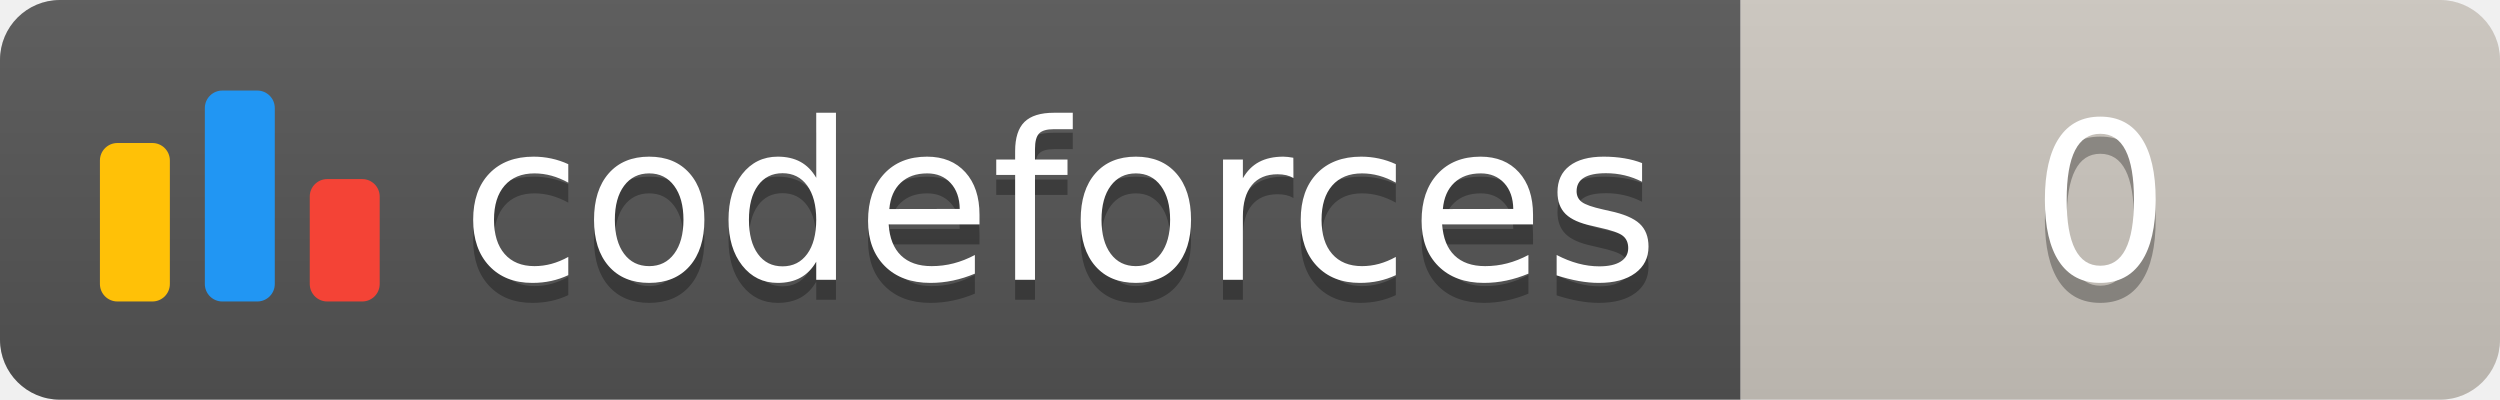
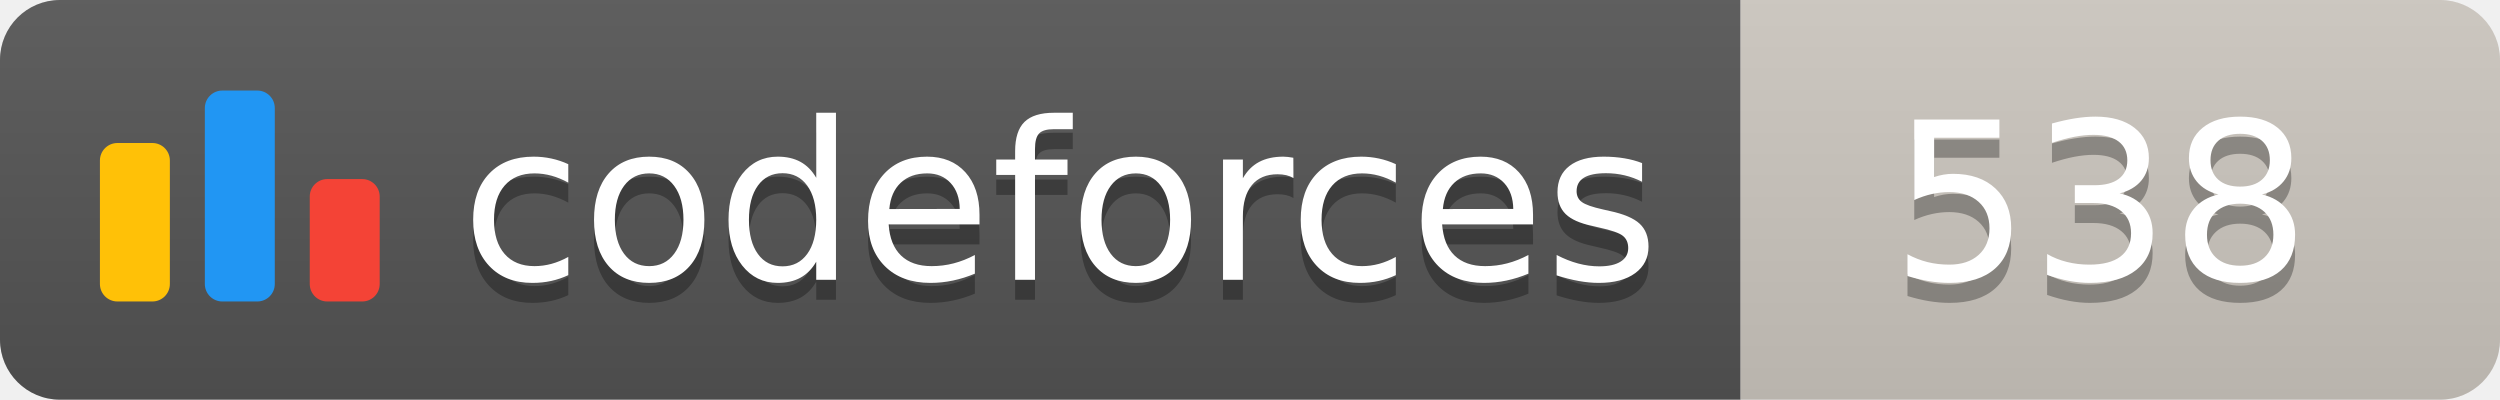
<svg xmlns="http://www.w3.org/2000/svg" width="125.1" height="20">
  <linearGradient id="smooth" x2="0" y2="100%">
    <stop offset="0" stop-color="#bbb" stop-opacity=".1" />
    <stop offset="1" stop-opacity=".1" />
  </linearGradient>
  <clipPath id="round">
    <rect width="125.1" height="20" rx="3" fill="#fff" />
  </clipPath>
  <g clip-path="url(#round)">
    <rect width="87.1" height="20" fill="#555" />
    <rect x="87.1" width="38.0" height="20" fill="#cec8c1" />
    <rect width="125.1" height="20" fill="url(#smooth)" />
  </g>
  <g fill="#fff" text-anchor="middle" font-family="DejaVu Sans,Verdana,Geneva,sans-serif" font-size="110">
    <svg x="5" y="3" class="logo" width="14" height="14" viewBox="0 0 32 25" fill="none">
      <rect y="6" width="8" height="18.125" rx="2" fill="#FFC107" />
      <rect x="24" y="10.125" width="8" height="14" rx="2" fill="#F44336" />
      <rect x="12" width="8" height="24.125" rx="2" fill="#2196F3" />
    </svg>
    <text x="530.5" y="150" fill="#010101" fill-opacity=".3" transform="scale(0.1)" textLength="601.0" lengthAdjust="spacing">codeforces
        </text>
    <text x="530.5" y="140" transform="scale(0.1)" textLength="601.0" lengthAdjust="spacing">codeforces</text>
-     <text x="1051.0" y="150" fill="#010101" fill-opacity=".3" transform="scale(0.1)" textLength="280.0" lengthAdjust="spacing">0
+     <text x="1051.0" y="150" fill="#010101" fill-opacity=".3" transform="scale(0.1)" textLength="280.0" lengthAdjust="spacing">538
        </text>
-     <text x="1051.0" y="140" transform="scale(0.1)" textLength="280.0" lengthAdjust="spacing">0</text>
+     <text x="1051.0" y="140" transform="scale(0.1)" textLength="280.0" lengthAdjust="spacing">538</text>
  </g>
</svg>
